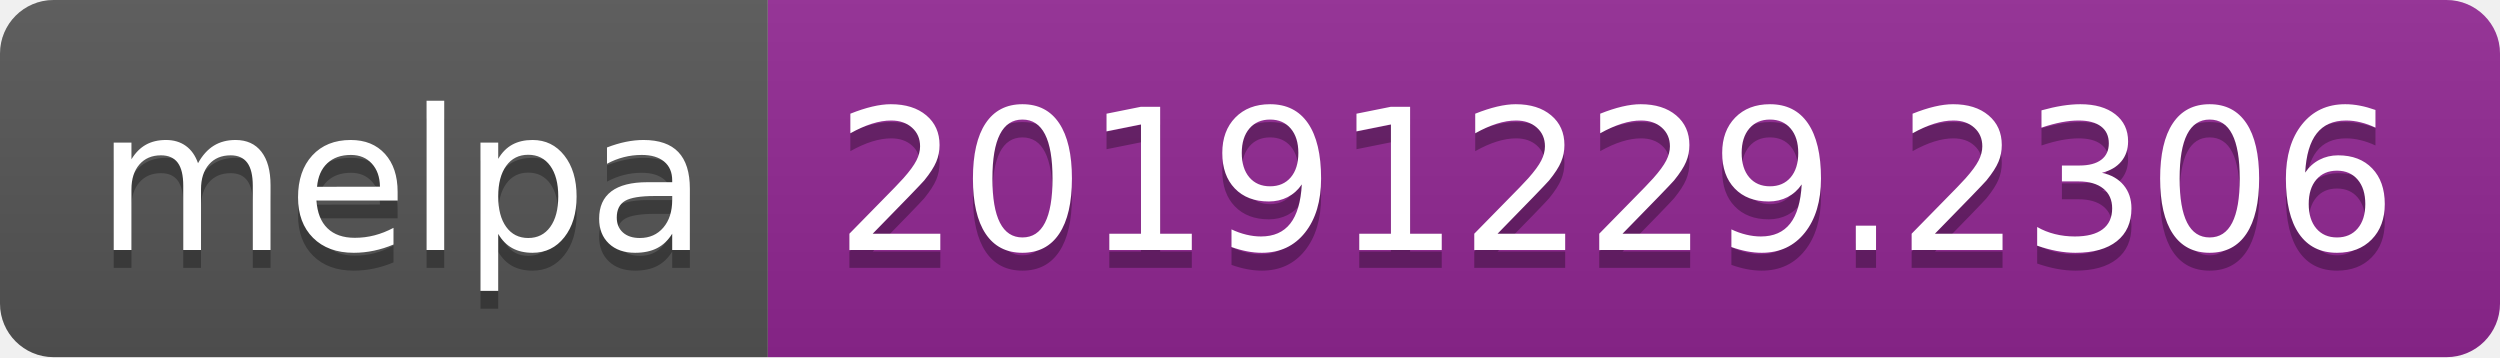
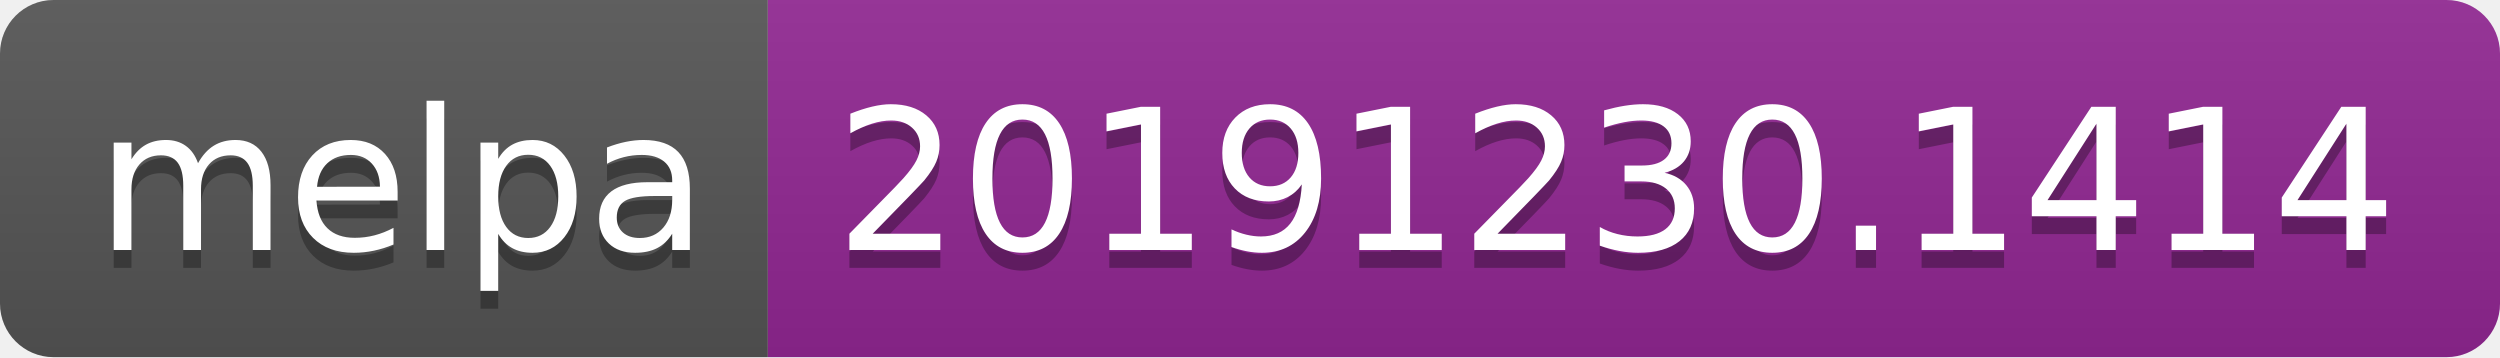
<svg xmlns="http://www.w3.org/2000/svg" width="140" height="20">
  <linearGradient id="b" x2="0" y2="100%">
    <stop offset="0" stop-color="#bbb" stop-opacity=".1" />
    <stop offset="1" stop-opacity=".1" />
  </linearGradient>
  <clipPath id="a">
    <rect width="140" height="20" rx="3" fill="#fff" />
  </clipPath>
  <g clip-path="url(#a)">
    <path fill="#555" d="M0 0h43v20H0z" />
    <path fill="#922793" d="M43 0h97v20H43z" />
    <path fill="url(#b)" d="M0 0h140v20H0z" />
  </g>
  <g fill="#fff" text-anchor="middle" font-family="DejaVu Sans,Verdana,Geneva,sans-serif" font-size="110">
    <text x="225" y="150" fill="#010101" fill-opacity=".3" transform="scale(.1)" textLength="330">melpa</text>
    <text x="225" y="140" transform="scale(.1)" textLength="330">melpa</text>
-     <text x="905" y="150" fill="#010101" fill-opacity=".3" transform="scale(.1)" textLength="870">20191229.2306</text>
-     <text x="905" y="140" transform="scale(.1)" textLength="870">20191229.2306</text>
+     <text x="905" y="150" fill="#010101" fill-opacity=".3" transform="scale(.1)" textLength="870">20191230.1414</text>
+     <text x="905" y="140" transform="scale(.1)" textLength="870">20191230.1414</text>
  </g>
</svg>
